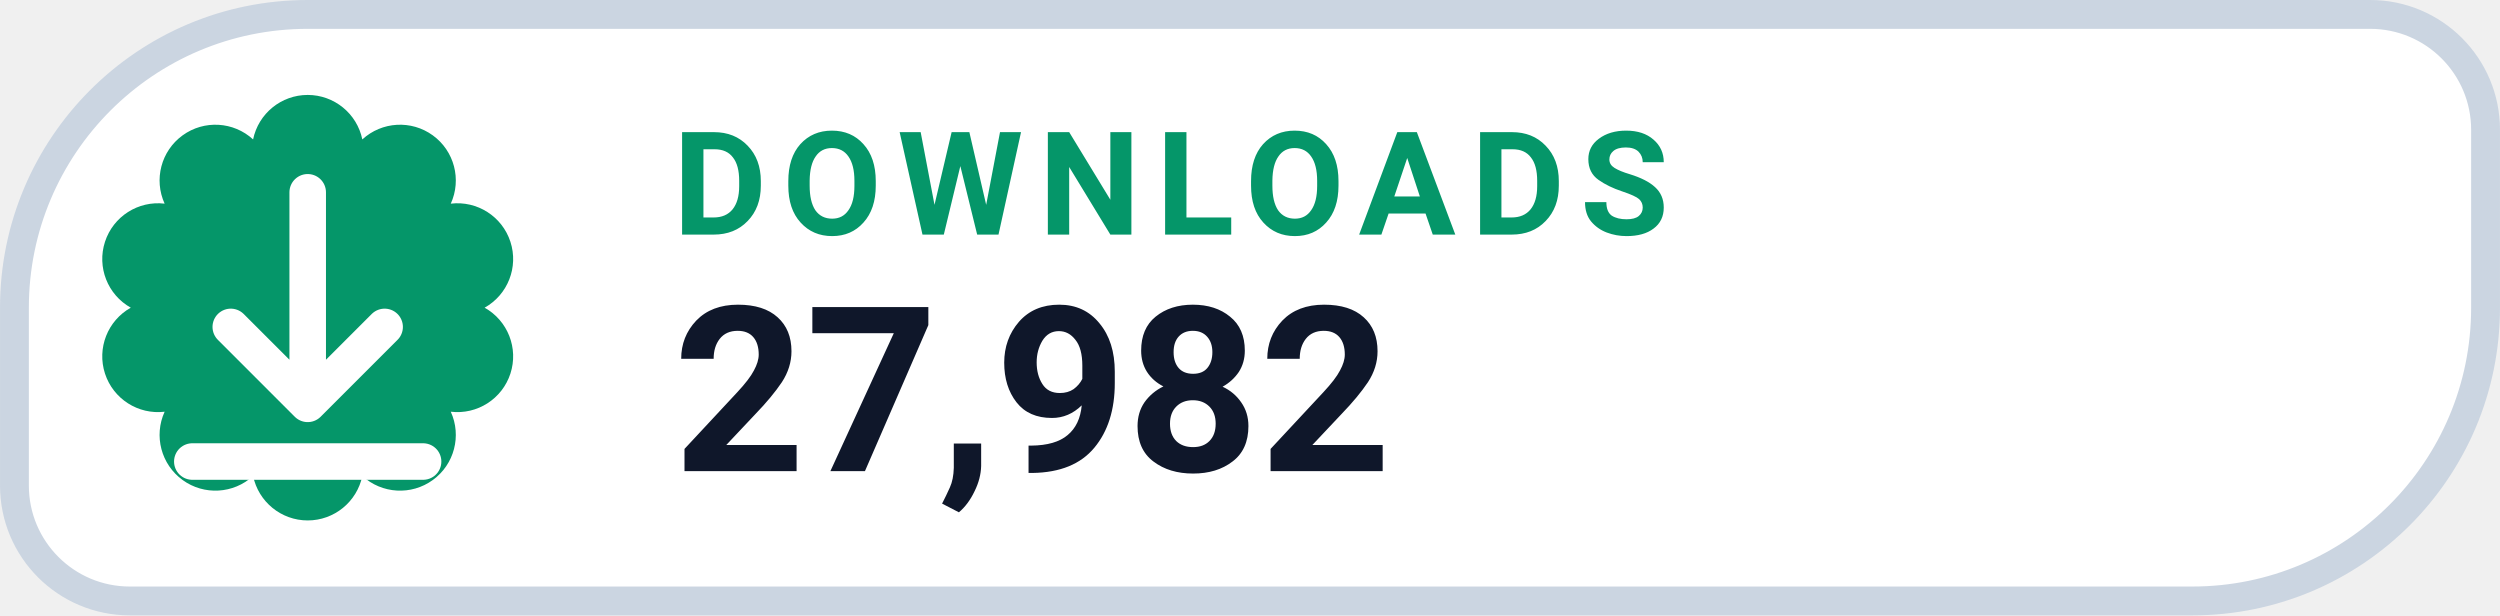
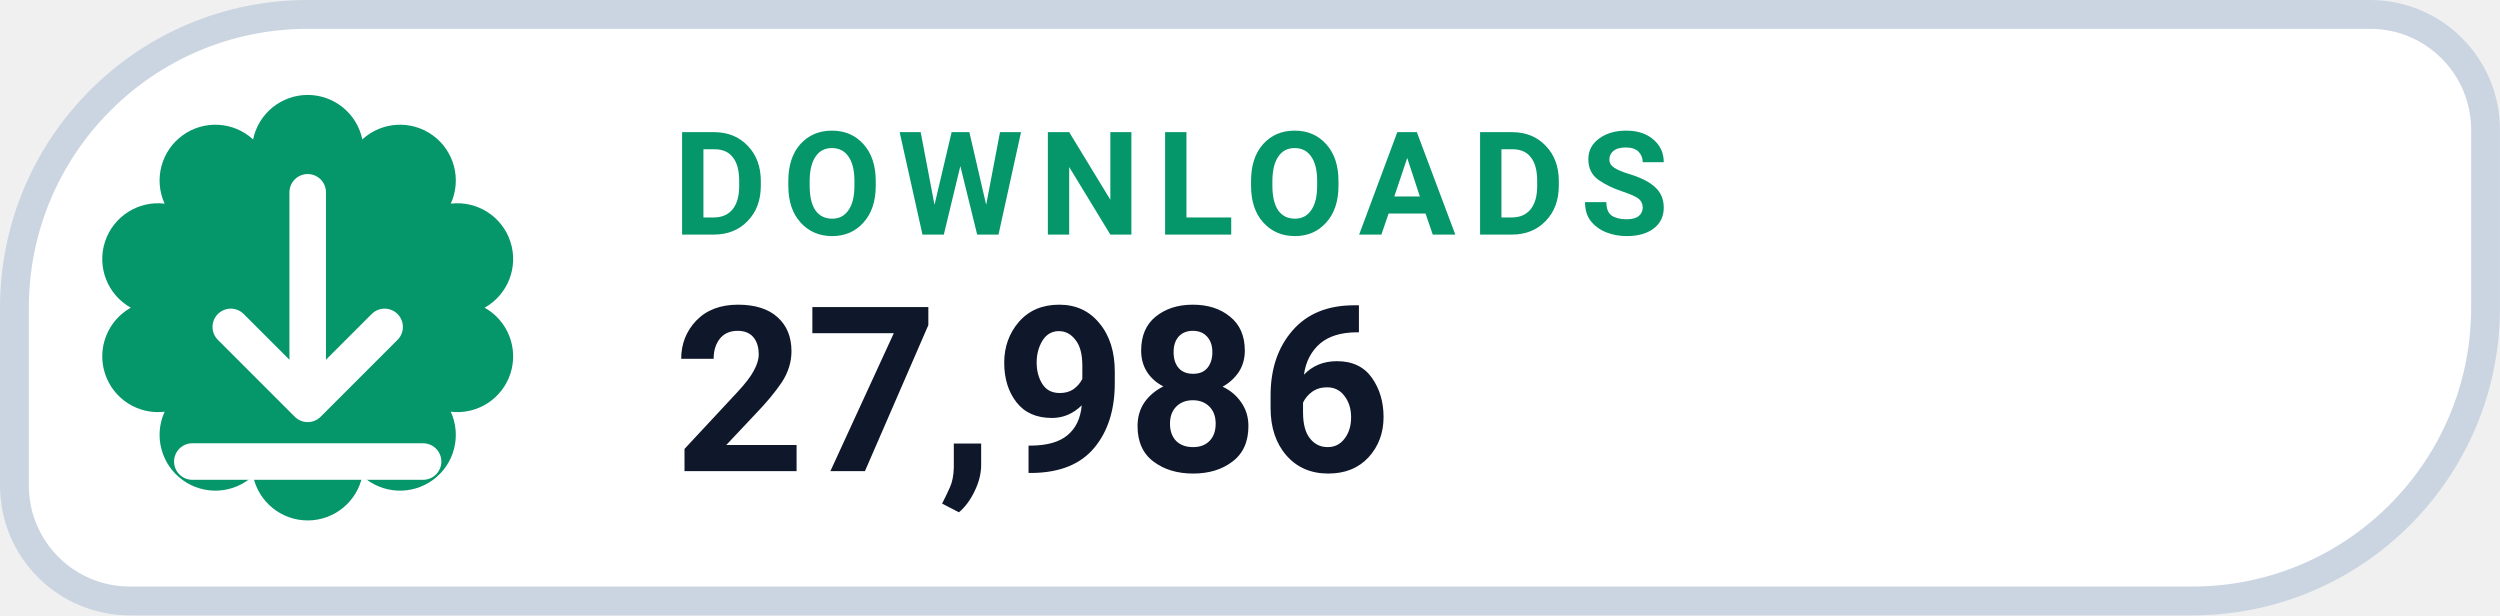
- <svg xmlns="http://www.w3.org/2000/svg" width="126" height="31.015" viewBox="0 0 130 32" role="img" aria-label="DOWNLOADS 27,982">
+ <svg xmlns="http://www.w3.org/2000/svg" width="126" height="31.015" viewBox="0 0 130 32" role="img" aria-label="DOWNLOADS 27,986">
  <path d="M 16.00 0.75 H 123.25 A 6.00 6.00 0 0 1 129.25 6.75 V 16.00 A 15.25 15.25 0 0 1 114.00 31.25 H 6.75 A 6.00 6.00 0 0 1 0.75 25.25 V 16.00 A 15.25 15.25 0 0 1 16.00 0.75 Z" fill="#FFFFFF" stroke="#CBD5E1" stroke-width="1.5" />
  <path d="M 13.16 7.25 A 2.90 2.90 0 0 1 18.84 7.25 A 2.90 2.90 0 0 1 23.44 10.59 A 2.90 2.90 0 0 1 25.20 16.00 A 2.90 2.90 0 0 1 23.44 21.41 A 2.90 2.90 0 0 1 18.84 24.75 A 2.90 2.90 0 0 1 13.16 24.75 A 2.90 2.90 0 0 1 8.56 21.41 A 2.90 2.90 0 0 1 6.80 16.00 A 2.90 2.90 0 0 1 8.56 10.59 A 2.90 2.90 0 0 1 13.16 7.25 Z" fill="#059669" />
  <g transform="translate(16 16)" style="color:#FFFFFF;">
    <path d="M0 -6 v11 m0 0 l4 -4 m-4 4 l-4 -4 M-6 8 h12" fill="none" stroke="currentColor" stroke-width="1.9" stroke-linecap="round" stroke-linejoin="round" />
  </g>
  <text x="35" y="12.2" fill="#059669" font-family="-apple-system,BlinkMacSystemFont,'Segoe UI',Roboto,Helvetica,Arial,sans-serif" font-size="7.5" font-weight="700" letter-spacing=".8">DOWNLOADS</text>
-   <text x="35" y="24.5" fill="#0F172A" font-family="-apple-system,BlinkMacSystemFont,'Segoe UI',Roboto,Helvetica,Arial,sans-serif" font-size="12" font-weight="750">27,982</text>
+   <text x="35" y="24.5" fill="#0F172A" font-family="-apple-system,BlinkMacSystemFont,'Segoe UI',Roboto,Helvetica,Arial,sans-serif" font-size="12" font-weight="750">27,986</text>
</svg>
